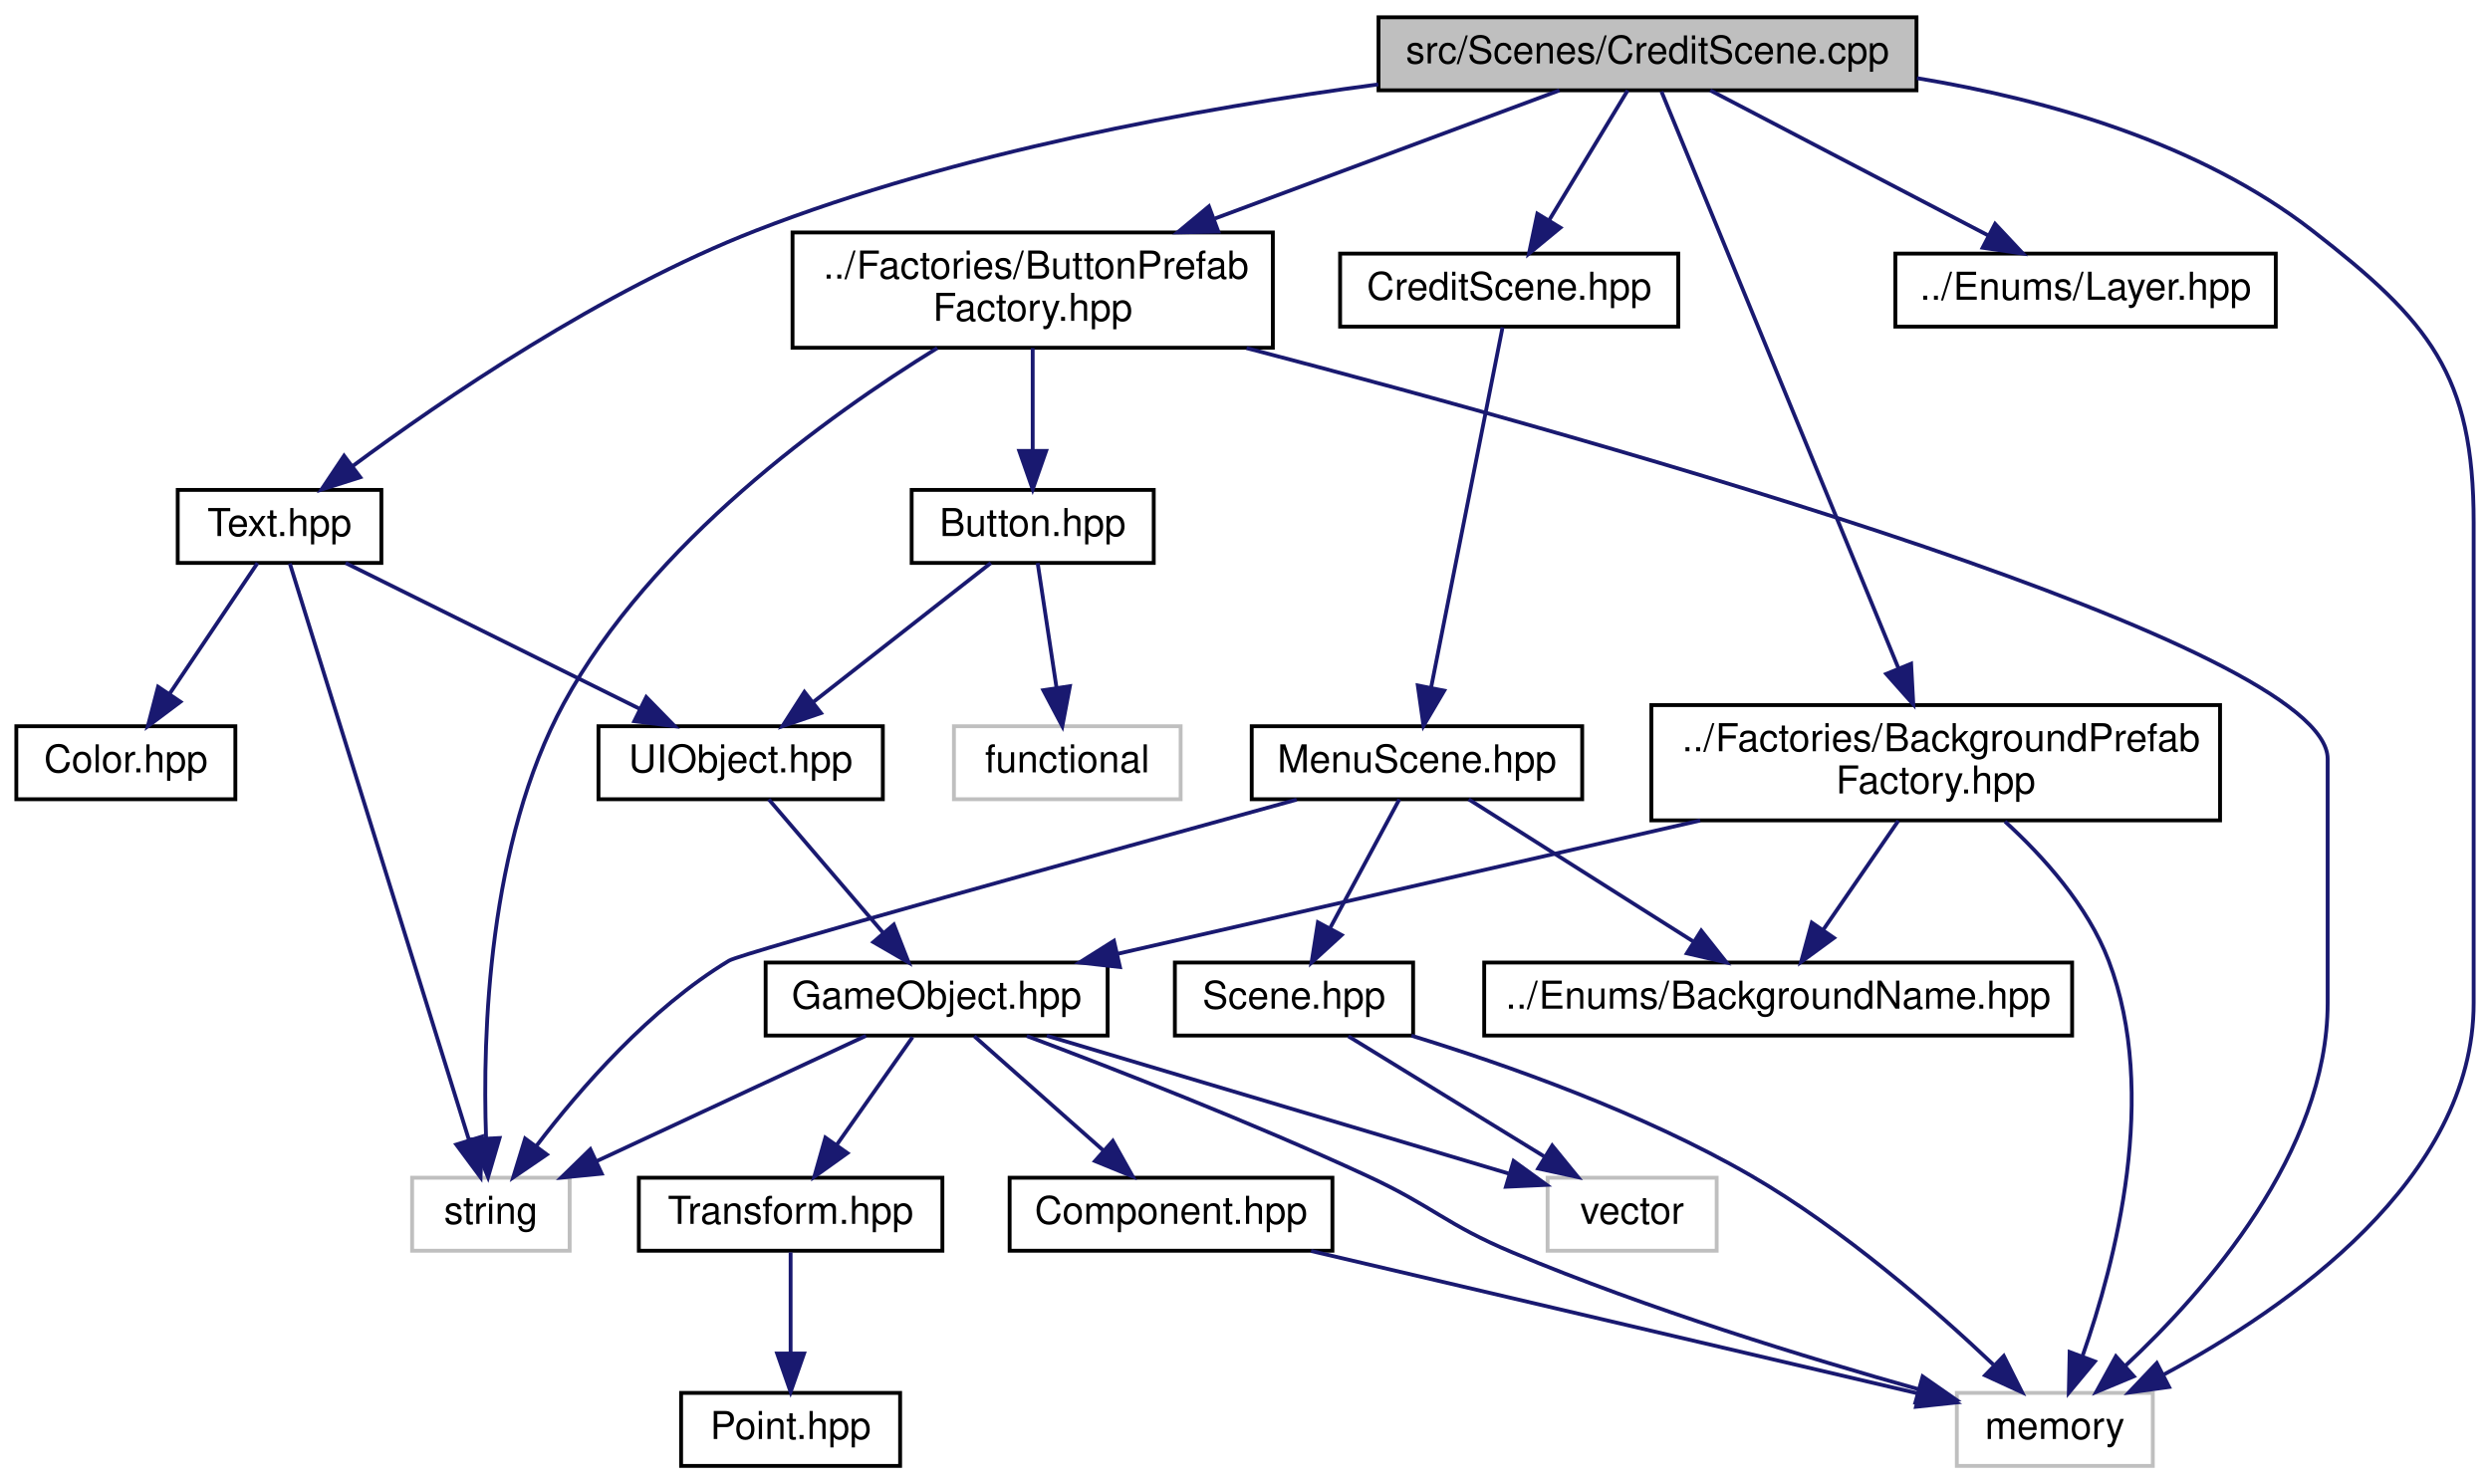
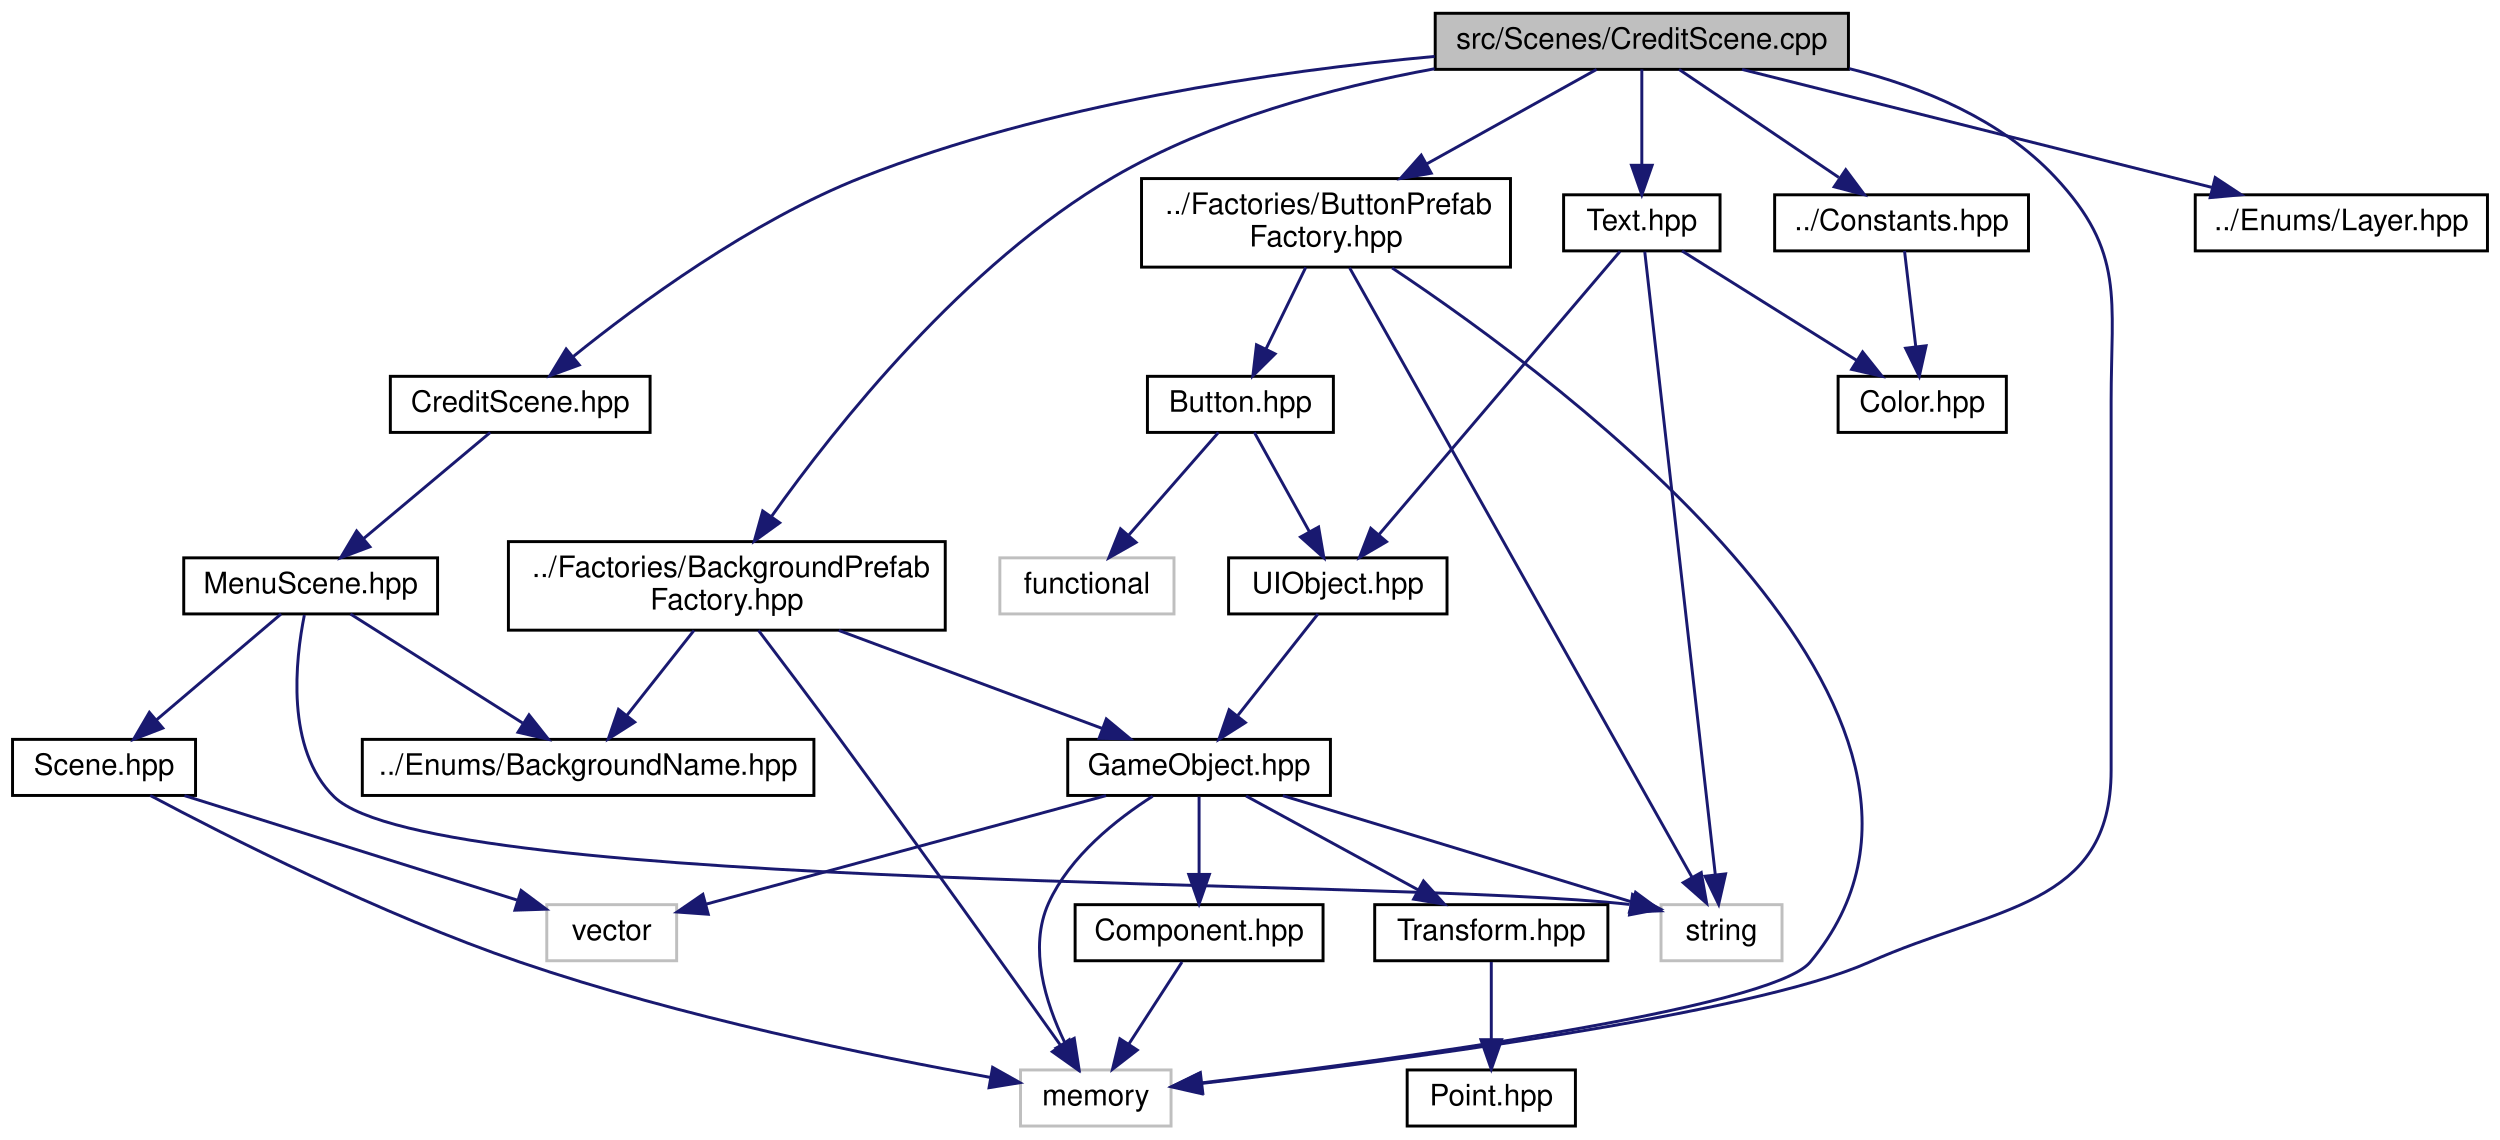
- <svg xmlns="http://www.w3.org/2000/svg" xmlns:xlink="http://www.w3.org/1999/xlink" width="648pt" height="386pt" viewBox="0.00 0.00 647.50 386.00">
+ <svg xmlns="http://www.w3.org/2000/svg" xmlns:xlink="http://www.w3.org/1999/xlink" width="847pt" height="386pt" viewBox="0.00 0.00 846.50 386.00">
  <g id="graph0" class="graph" transform="scale(1 1) rotate(0) translate(4 382)">
    <g id="node1" class="node">
      <g id="a_node1">
        <a xlink:title=" ">
-           <polygon fill="#bfbfbf" stroke="black" points="354.5,-358.5 354.5,-377.5 494.5,-377.5 494.5,-358.5 354.5,-358.5" />
-           <text text-anchor="middle" x="424.5" y="-365.5" font-family="Helvetica,sans-Serif" font-size="10.00">src/Scenes/CreditScene.cpp</text>
+           <polygon fill="#bfbfbf" stroke="black" points="482,-358.5 482,-377.5 622,-377.5 622,-358.5 482,-358.5" />
+           <text text-anchor="middle" x="552" y="-365.5" font-family="Helvetica,sans-Serif" font-size="10.00">src/Scenes/CreditScene.cpp</text>
        </a>
      </g>
    </g>
    <g id="node2" class="node">
      <g id="a_node2">
        <a xlink:href="CreditScene_8hpp.html" target="_top" xlink:title=" ">
-           <polygon fill="none" stroke="black" points="344.5,-297 344.5,-316 432.5,-316 432.5,-297 344.5,-297" />
-           <text text-anchor="middle" x="388.5" y="-304" font-family="Helvetica,sans-Serif" font-size="10.00">CreditScene.hpp</text>
+           <polygon fill="none" stroke="black" points="128,-235.5 128,-254.5 216,-254.5 216,-235.5 128,-235.5" />
+           <text text-anchor="middle" x="172" y="-242.5" font-family="Helvetica,sans-Serif" font-size="10.00">CreditScene.hpp</text>
        </a>
      </g>
    </g>
    <g id="edge1" class="edge">
-       <path fill="none" stroke="midnightblue" d="M419.34,-358.48C414.05,-349.73 405.66,-335.87 398.97,-324.81" />
-       <polygon fill="midnightblue" stroke="midnightblue" points="401.82,-322.75 393.65,-316.01 395.83,-326.38 401.82,-322.75" />
+       <path fill="none" stroke="midnightblue" d="M481.81,-362.89C427.37,-357.86 350.85,-346.7 288,-322 250.19,-307.14 211.82,-278.85 190.06,-261.29" />
+       <polygon fill="midnightblue" stroke="midnightblue" points="192,-258.35 182.06,-254.71 187.56,-263.76 192,-258.35" />
    </g>
    <g id="node6" class="node">
      <g id="a_node6">
        <a xlink:title=" ">
-           <polygon fill="none" stroke="#bfbfbf" points="505,-0.5 505,-19.5 556,-19.5 556,-0.5 505,-0.5" />
-           <text text-anchor="middle" x="530.5" y="-7.5" font-family="Helvetica,sans-Serif" font-size="10.00">memory</text>
-         </a>
-       </g>
-     </g>
-     <g id="edge31" class="edge">
-       <path fill="none" stroke="midnightblue" d="M494.62,-361.66C528.57,-356.06 568.21,-344.74 597.5,-322 627.98,-298.33 639.5,-284.59 639.5,-246 639.5,-246 639.5,-246 639.5,-121 639.5,-75.12 591.06,-41.53 558.77,-24.23" />
-       <polygon fill="midnightblue" stroke="midnightblue" points="560.23,-21.04 549.74,-19.58 557.03,-27.27 560.23,-21.04" />
+           <polygon fill="none" stroke="#bfbfbf" points="341.5,-0.5 341.5,-19.5 392.5,-19.5 392.5,-0.5 341.5,-0.5" />
+           <text text-anchor="middle" x="367" y="-7.5" font-family="Helvetica,sans-Serif" font-size="10.00">memory</text>
+         </a>
+       </g>
+     </g>
+     <g id="edge33" class="edge">
+       <path fill="none" stroke="midnightblue" d="M622.27,-358.75C647.35,-352.45 673.86,-341.38 692,-322 715.79,-296.58 711,-280.82 711,-246 711,-246 711,-246 711,-121 711,-74.49 671.46,-74.97 629,-56 589.07,-38.16 464.65,-22.07 402.74,-14.92" />
+       <polygon fill="midnightblue" stroke="midnightblue" points="402.98,-11.42 392.65,-13.77 402.19,-18.38 402.98,-11.42" />
    </g>
    <g id="node9" class="node">
      <g id="a_node9">
        <a xlink:href="ButtonPrefabFactory_8hpp.html" target="_top" xlink:title=" ">
-           <polygon fill="none" stroke="black" points="202,-291.5 202,-321.5 327,-321.5 327,-291.5 202,-291.5" />
-           <text text-anchor="start" x="210" y="-309.5" font-family="Helvetica,sans-Serif" font-size="10.00">../Factories/ButtonPrefab</text>
-           <text text-anchor="middle" x="264.5" y="-298.5" font-family="Helvetica,sans-Serif" font-size="10.00">Factory.hpp</text>
+           <polygon fill="none" stroke="black" points="382.5,-291.5 382.5,-321.5 507.5,-321.5 507.5,-291.5 382.5,-291.5" />
+           <text text-anchor="start" x="390.5" y="-309.5" font-family="Helvetica,sans-Serif" font-size="10.00">../Factories/ButtonPrefab</text>
+           <text text-anchor="middle" x="445" y="-298.5" font-family="Helvetica,sans-Serif" font-size="10.00">Factory.hpp</text>
        </a>
      </g>
    </g>
    <g id="edge8" class="edge">
-       <path fill="none" stroke="midnightblue" d="M401.58,-358.48C378.29,-349.81 341.53,-336.15 311.94,-325.14" />
-       <polygon fill="midnightblue" stroke="midnightblue" points="312.8,-321.73 302.21,-321.52 310.36,-328.29 312.8,-321.73" />
+       <path fill="none" stroke="midnightblue" d="M536.67,-358.48C521.7,-350.15 498.42,-337.21 479.07,-326.45" />
+       <polygon fill="midnightblue" stroke="midnightblue" points="480.66,-323.32 470.22,-321.52 477.26,-329.44 480.66,-323.32" />
    </g>
    <g id="node17" class="node">
      <g id="a_node17">
        <a xlink:href="BackgroundPrefabFactory_8hpp.html" target="_top" xlink:title=" ">
-           <polygon fill="none" stroke="black" points="425.5,-168.5 425.5,-198.5 573.5,-198.5 573.5,-168.5 425.5,-168.5" />
-           <text text-anchor="start" x="433.5" y="-186.5" font-family="Helvetica,sans-Serif" font-size="10.00">../Factories/BackgroundPrefab</text>
-           <text text-anchor="middle" x="499.5" y="-175.5" font-family="Helvetica,sans-Serif" font-size="10.00">Factory.hpp</text>
+           <polygon fill="none" stroke="black" points="168,-168.5 168,-198.5 316,-198.5 316,-168.5 168,-168.5" />
+           <text text-anchor="start" x="176" y="-186.5" font-family="Helvetica,sans-Serif" font-size="10.00">../Factories/BackgroundPrefab</text>
+           <text text-anchor="middle" x="242" y="-175.5" font-family="Helvetica,sans-Serif" font-size="10.00">Factory.hpp</text>
        </a>
      </g>
    </g>
    <g id="edge22" class="edge">
-       <path fill="none" stroke="midnightblue" d="M428.12,-358.2C439.2,-331.22 472.97,-249.05 489.78,-208.15" />
-       <polygon fill="midnightblue" stroke="midnightblue" points="493.1,-209.27 493.67,-198.69 486.63,-206.61 493.1,-209.27" />
+       <path fill="none" stroke="midnightblue" d="M481.81,-358.71C447.28,-352.38 406.08,-341.29 373,-322 322.45,-292.52 279.03,-237.83 257.15,-207.05" />
+       <polygon fill="midnightblue" stroke="midnightblue" points="259.9,-204.88 251.31,-198.68 254.16,-208.89 259.9,-204.88" />
    </g>
    <g id="node18" class="node">
      <g id="a_node18">
        <a xlink:href="Layer_8hpp.html" target="_top" xlink:title=" ">
-           <polygon fill="none" stroke="black" points="489,-297 489,-316 588,-316 588,-297 489,-297" />
-           <text text-anchor="middle" x="538.5" y="-304" font-family="Helvetica,sans-Serif" font-size="10.00">../Enums/Layer.hpp</text>
+           <polygon fill="none" stroke="black" points="739.5,-297 739.5,-316 838.5,-316 838.5,-297 739.5,-297" />
+           <text text-anchor="middle" x="789" y="-304" font-family="Helvetica,sans-Serif" font-size="10.00">../Enums/Layer.hpp</text>
        </a>
      </g>
    </g>
    <g id="edge26" class="edge">
-       <path fill="none" stroke="midnightblue" d="M440.83,-358.48C459.71,-348.62 491.01,-332.29 513.08,-320.77" />
-       <polygon fill="midnightblue" stroke="midnightblue" points="514.95,-323.74 522.2,-316.01 511.71,-317.53 514.95,-323.74" />
+       <path fill="none" stroke="midnightblue" d="M585.96,-358.48C627.84,-347.96 699.13,-330.06 745.13,-318.51" />
+       <polygon fill="midnightblue" stroke="midnightblue" points="746.26,-321.84 755.11,-316.01 744.56,-315.05 746.26,-321.84" />
    </g>
    <g id="node19" class="node">
      <g id="a_node19">
        <a xlink:href="Text_8hpp.html" target="_top" xlink:title=" ">
-           <polygon fill="none" stroke="black" points="42,-235.5 42,-254.5 95,-254.5 95,-235.5 42,-235.5" />
-           <text text-anchor="middle" x="68.5" y="-242.5" font-family="Helvetica,sans-Serif" font-size="10.00">Text.hpp</text>
+           <polygon fill="none" stroke="black" points="525.5,-297 525.5,-316 578.5,-316 578.5,-297 525.5,-297" />
+           <text text-anchor="middle" x="552" y="-304" font-family="Helvetica,sans-Serif" font-size="10.00">Text.hpp</text>
        </a>
      </g>
    </g>
    <g id="edge27" class="edge">
-       <path fill="none" stroke="midnightblue" d="M354.42,-360.04C307.42,-353.78 244.79,-342.33 192.5,-322 152.43,-306.43 110.82,-277.95 87.43,-260.63" />
-       <polygon fill="midnightblue" stroke="midnightblue" points="89.5,-257.8 79.4,-254.58 85.29,-263.39 89.5,-257.8" />
+       <path fill="none" stroke="midnightblue" d="M552,-358.48C552,-350.08 552,-336.98 552,-326.16" />
+       <polygon fill="midnightblue" stroke="midnightblue" points="555.5,-326.01 552,-316.01 548.5,-326.01 555.5,-326.01" />
+     </g>
+     <g id="node21" class="node">
+       <g id="a_node21">
+         <a xlink:href="Constants_8hpp.html" target="_top" xlink:title=" ">
+           <polygon fill="none" stroke="black" points="597,-297 597,-316 683,-316 683,-297 597,-297" />
+           <text text-anchor="middle" x="640" y="-304" font-family="Helvetica,sans-Serif" font-size="10.00">../Constants.hpp</text>
+         </a>
+       </g>
+     </g>
+     <g id="edge31" class="edge">
+       <path fill="none" stroke="midnightblue" d="M564.61,-358.48C578.72,-348.93 601.83,-333.31 618.75,-321.87" />
+       <polygon fill="midnightblue" stroke="midnightblue" points="621.09,-324.51 627.42,-316.01 617.17,-318.71 621.09,-324.51" />
    </g>
    <g id="node3" class="node">
      <g id="a_node3">
        <a xlink:href="MenuScene_8hpp.html" target="_top" xlink:title=" ">
-           <polygon fill="none" stroke="black" points="321.5,-174 321.5,-193 407.5,-193 407.5,-174 321.5,-174" />
-           <text text-anchor="middle" x="364.5" y="-181" font-family="Helvetica,sans-Serif" font-size="10.00">MenuScene.hpp</text>
+           <polygon fill="none" stroke="black" points="58,-174 58,-193 144,-193 144,-174 58,-174" />
+           <text text-anchor="middle" x="101" y="-181" font-family="Helvetica,sans-Serif" font-size="10.00">MenuScene.hpp</text>
        </a>
      </g>
    </g>
    <g id="edge2" class="edge">
-       <path fill="none" stroke="midnightblue" d="M386.77,-296.8C382.9,-277.26 373.44,-229.56 368.18,-203.05" />
-       <polygon fill="midnightblue" stroke="midnightblue" points="371.59,-202.25 366.21,-193.12 364.72,-203.61 371.59,-202.25" />
+       <path fill="none" stroke="midnightblue" d="M161.83,-235.48C150.65,-226.11 132.48,-210.88 118.91,-199.51" />
+       <polygon fill="midnightblue" stroke="midnightblue" points="121.07,-196.75 111.15,-193.01 116.57,-202.11 121.07,-196.75" />
    </g>
    <g id="node4" class="node">
      <g id="a_node4">
        <a xlink:href="Scene_8hpp.html" target="_top" xlink:title=" ">
-           <polygon fill="none" stroke="black" points="301.5,-112.5 301.5,-131.5 363.5,-131.5 363.5,-112.5 301.5,-112.5" />
-           <text text-anchor="middle" x="332.5" y="-119.5" font-family="Helvetica,sans-Serif" font-size="10.00">Scene.hpp</text>
+           <polygon fill="none" stroke="black" points="0,-112.5 0,-131.5 62,-131.5 62,-112.5 0,-112.5" />
+           <text text-anchor="middle" x="31" y="-119.5" font-family="Helvetica,sans-Serif" font-size="10.00">Scene.hpp</text>
        </a>
      </g>
    </g>
    <g id="edge3" class="edge">
-       <path fill="none" stroke="midnightblue" d="M359.92,-173.98C355.26,-165.32 347.91,-151.65 341.99,-140.65" />
-       <polygon fill="midnightblue" stroke="midnightblue" points="344.9,-138.66 337.08,-131.51 338.73,-141.97 344.9,-138.66" />
+       <path fill="none" stroke="midnightblue" d="M90.97,-173.98C79.95,-164.61 62.04,-149.38 48.66,-138.01" />
+       <polygon fill="midnightblue" stroke="midnightblue" points="50.9,-135.32 41.01,-131.51 46.36,-140.65 50.9,-135.32" />
    </g>
    <g id="node7" class="node">
      <g id="a_node7">
        <a xlink:href="BackgroundName_8hpp.html" target="_top" xlink:title=" ">
-           <polygon fill="none" stroke="black" points="382,-112.5 382,-131.5 535,-131.5 535,-112.5 382,-112.5" />
-           <text text-anchor="middle" x="458.5" y="-119.5" font-family="Helvetica,sans-Serif" font-size="10.00">../Enums/BackgroundName.hpp</text>
+           <polygon fill="none" stroke="black" points="118.5,-112.5 118.5,-131.5 271.5,-131.5 271.5,-112.5 118.5,-112.5" />
+           <text text-anchor="middle" x="195" y="-119.5" font-family="Helvetica,sans-Serif" font-size="10.00">../Enums/BackgroundName.hpp</text>
        </a>
      </g>
    </g>
    <g id="edge6" class="edge">
-       <path fill="none" stroke="midnightblue" d="M377.97,-173.98C393.18,-164.34 418.19,-148.52 436.3,-137.05" />
-       <polygon fill="midnightblue" stroke="midnightblue" points="438.48,-139.81 445.06,-131.51 434.74,-133.9 438.48,-139.81" />
+       <path fill="none" stroke="midnightblue" d="M114.47,-173.98C129.68,-164.34 154.69,-148.52 172.8,-137.05" />
+       <polygon fill="midnightblue" stroke="midnightblue" points="174.98,-139.81 181.56,-131.51 171.24,-133.9 174.98,-139.81" />
    </g>
    <g id="node8" class="node">
      <g id="a_node8">
        <a xlink:title=" ">
-           <polygon fill="none" stroke="#bfbfbf" points="103,-56.5 103,-75.5 144,-75.5 144,-56.5 103,-56.5" />
-           <text text-anchor="middle" x="123.5" y="-63.5" font-family="Helvetica,sans-Serif" font-size="10.00">string</text>
+           <polygon fill="none" stroke="#bfbfbf" points="558.5,-56.5 558.5,-75.5 599.5,-75.5 599.5,-56.5 558.5,-56.5" />
+           <text text-anchor="middle" x="579" y="-63.5" font-family="Helvetica,sans-Serif" font-size="10.00">string</text>
        </a>
      </g>
    </g>
    <g id="edge7" class="edge">
-       <path fill="none" stroke="midnightblue" d="M333.2,-173.9C282.75,-160 188.73,-133.95 185.5,-132 164.92,-119.61 146.66,-98.6 135.38,-83.82" />
-       <polygon fill="midnightblue" stroke="midnightblue" points="138.05,-81.54 129.3,-75.57 132.41,-85.69 138.05,-81.54" />
+       <path fill="none" stroke="midnightblue" d="M98.87,-173.63C95.85,-158.58 92.37,-128.11 109,-112 142.58,-79.46 467.6,-84.7 547.87,-75.57" />
+       <polygon fill="midnightblue" stroke="midnightblue" points="548.85,-78.97 558.23,-74.04 547.83,-72.04 548.85,-78.97" />
    </g>
    <g id="node5" class="node">
      <g id="a_node5">
        <a xlink:title=" ">
-           <polygon fill="none" stroke="#bfbfbf" points="398.5,-56.5 398.5,-75.5 442.5,-75.5 442.5,-56.5 398.5,-56.5" />
-           <text text-anchor="middle" x="420.5" y="-63.5" font-family="Helvetica,sans-Serif" font-size="10.00">vector</text>
+           <polygon fill="none" stroke="#bfbfbf" points="181,-56.5 181,-75.5 225,-75.5 225,-56.5 181,-56.5" />
+           <text text-anchor="middle" x="203" y="-63.5" font-family="Helvetica,sans-Serif" font-size="10.00">vector</text>
        </a>
      </g>
    </g>
    <g id="edge4" class="edge">
-       <path fill="none" stroke="midnightblue" d="M346.64,-112.32C360.37,-103.9 381.44,-90.97 397.56,-81.07" />
-       <polygon fill="midnightblue" stroke="midnightblue" points="399.7,-83.87 406.4,-75.65 396.04,-77.9 399.7,-83.87" />
+       <path fill="none" stroke="midnightblue" d="M58.25,-112.44C88.85,-102.84 138.46,-87.26 170.91,-77.07" />
+       <polygon fill="midnightblue" stroke="midnightblue" points="172.3,-80.31 180.8,-73.97 170.21,-73.63 172.3,-80.31" />
    </g>
    <g id="edge5" class="edge">
-       <path fill="none" stroke="midnightblue" d="M363.06,-112.48C387.86,-104.86 423.21,-92.38 451.5,-76 475.36,-62.18 499.34,-41.22 514.51,-26.86" />
-       <polygon fill="midnightblue" stroke="midnightblue" points="517.22,-29.11 521.98,-19.65 512.35,-24.07 517.22,-29.11" />
+       <path fill="none" stroke="midnightblue" d="M46.63,-112.5C72.19,-98.89 124.81,-72.13 172,-56 226.32,-37.43 291.76,-24.09 331.33,-16.96" />
+       <polygon fill="midnightblue" stroke="midnightblue" points="332.05,-20.38 341.29,-15.19 330.84,-13.49 332.05,-20.38" />
    </g>
    <g id="edge20" class="edge">
-       <path fill="none" stroke="midnightblue" d="M320.15,-291.41C415.87,-266.38 601.5,-214.03 601.5,-184.5 601.5,-184.5 601.5,-184.5 601.5,-121 601.5,-82.1 569.77,-46.05 548.73,-26.43" />
-       <polygon fill="midnightblue" stroke="midnightblue" points="551.06,-23.81 541.28,-19.74 546.39,-29.02 551.06,-23.81" />
+       <path fill="none" stroke="midnightblue" d="M467.4,-291.22C526.58,-251.8 677.92,-138.92 609,-56 595.93,-40.28 467.2,-22.92 403.01,-15.15" />
+       <polygon fill="midnightblue" stroke="midnightblue" points="403.26,-11.66 392.92,-13.95 402.43,-18.61 403.26,-11.66" />
    </g>
    <g id="edge21" class="edge">
-       <path fill="none" stroke="midnightblue" d="M239.67,-291.42C211.1,-273.79 165.2,-240.74 142.5,-199 122.75,-162.68 121.31,-112.8 122.24,-85.95" />
-       <polygon fill="midnightblue" stroke="midnightblue" points="125.75,-85.83 122.76,-75.66 118.76,-85.48 125.75,-85.83" />
+       <path fill="none" stroke="midnightblue" d="M452.98,-291.29C476.18,-250 543.58,-130.05 569.07,-84.67" />
+       <polygon fill="midnightblue" stroke="midnightblue" points="572.13,-86.38 573.97,-75.95 566.02,-82.95 572.13,-86.38" />
    </g>
    <g id="node10" class="node">
      <g id="a_node10">
        <a xlink:href="Button_8hpp.html" target="_top" xlink:title=" ">
-           <polygon fill="none" stroke="black" points="233,-235.5 233,-254.5 296,-254.5 296,-235.5 233,-235.5" />
-           <text text-anchor="middle" x="264.5" y="-242.5" font-family="Helvetica,sans-Serif" font-size="10.00">Button.hpp</text>
+           <polygon fill="none" stroke="black" points="384.5,-235.5 384.5,-254.5 447.5,-254.5 447.5,-235.5 384.5,-235.5" />
+           <text text-anchor="middle" x="416" y="-242.5" font-family="Helvetica,sans-Serif" font-size="10.00">Button.hpp</text>
        </a>
      </g>
    </g>
    <g id="edge9" class="edge">
-       <path fill="none" stroke="midnightblue" d="M264.5,-291.4C264.5,-283.47 264.5,-273.46 264.5,-264.86" />
-       <polygon fill="midnightblue" stroke="midnightblue" points="268,-264.66 264.5,-254.66 261,-264.66 268,-264.66" />
+       <path fill="none" stroke="midnightblue" d="M438.13,-291.4C434.09,-283.11 428.94,-272.55 424.63,-263.71" />
+       <polygon fill="midnightblue" stroke="midnightblue" points="427.75,-262.11 420.22,-254.66 421.45,-265.18 427.75,-262.11" />
    </g>
    <g id="node11" class="node">
      <g id="a_node11">
        <a xlink:href="UIObject_8hpp.html" target="_top" xlink:title=" ">
-           <polygon fill="none" stroke="black" points="151.5,-174 151.5,-193 225.5,-193 225.5,-174 151.5,-174" />
-           <text text-anchor="middle" x="188.5" y="-181" font-family="Helvetica,sans-Serif" font-size="10.00">UIObject.hpp</text>
+           <polygon fill="none" stroke="black" points="412,-174 412,-193 486,-193 486,-174 412,-174" />
+           <text text-anchor="middle" x="449" y="-181" font-family="Helvetica,sans-Serif" font-size="10.00">UIObject.hpp</text>
        </a>
      </g>
    </g>
    <g id="edge10" class="edge">
-       <path fill="none" stroke="midnightblue" d="M253.61,-235.48C241.53,-226.02 221.83,-210.6 207.26,-199.19" />
-       <polygon fill="midnightblue" stroke="midnightblue" points="209.4,-196.42 199.37,-193.01 205.09,-201.93 209.4,-196.42" />
+       <path fill="none" stroke="midnightblue" d="M420.73,-235.48C425.58,-226.73 433.27,-212.87 439.4,-201.81" />
+       <polygon fill="midnightblue" stroke="midnightblue" points="442.49,-203.45 444.28,-193.01 436.37,-200.06 442.49,-203.45" />
    </g>
    <g id="node16" class="node">
      <g id="a_node16">
        <a xlink:title=" ">
-           <polygon fill="none" stroke="#bfbfbf" points="244,-174 244,-193 303,-193 303,-174 244,-174" />
-           <text text-anchor="middle" x="273.5" y="-181" font-family="Helvetica,sans-Serif" font-size="10.00">functional</text>
+           <polygon fill="none" stroke="#bfbfbf" points="334.5,-174 334.5,-193 393.5,-193 393.5,-174 334.5,-174" />
+           <text text-anchor="middle" x="364" y="-181" font-family="Helvetica,sans-Serif" font-size="10.00">functional</text>
        </a>
      </g>
    </g>
    <g id="edge19" class="edge">
-       <path fill="none" stroke="midnightblue" d="M265.79,-235.48C267.06,-227.08 269.04,-213.98 270.68,-203.16" />
-       <polygon fill="midnightblue" stroke="midnightblue" points="274.18,-203.42 272.21,-193.01 267.26,-202.37 274.18,-203.42" />
+       <path fill="none" stroke="midnightblue" d="M408.55,-235.48C400.67,-226.46 388.06,-212.02 378.26,-200.81" />
+       <polygon fill="midnightblue" stroke="midnightblue" points="380.65,-198.24 371.44,-193.01 375.38,-202.84 380.65,-198.24" />
    </g>
    <g id="node12" class="node">
      <g id="a_node12">
        <a xlink:href="GameObject_8hpp.html" target="_top" xlink:title=" ">
-           <polygon fill="none" stroke="black" points="195,-112.5 195,-131.5 284,-131.5 284,-112.5 195,-112.5" />
-           <text text-anchor="middle" x="239.5" y="-119.5" font-family="Helvetica,sans-Serif" font-size="10.00">GameObject.hpp</text>
+           <polygon fill="none" stroke="black" points="357.5,-112.5 357.5,-131.5 446.5,-131.5 446.5,-112.5 357.5,-112.5" />
+           <text text-anchor="middle" x="402" y="-119.5" font-family="Helvetica,sans-Serif" font-size="10.00">GameObject.hpp</text>
        </a>
      </g>
    </g>
    <g id="edge11" class="edge">
-       <path fill="none" stroke="midnightblue" d="M195.81,-173.98C203.53,-164.96 215.91,-150.52 225.52,-139.31" />
-       <polygon fill="midnightblue" stroke="midnightblue" points="228.36,-141.38 232.21,-131.51 223.04,-136.82 228.36,-141.38" />
+       <path fill="none" stroke="midnightblue" d="M442.27,-173.98C435.22,-165.05 423.97,-150.81 415.15,-139.64" />
+       <polygon fill="midnightblue" stroke="midnightblue" points="417.67,-137.19 408.72,-131.51 412.17,-141.53 417.67,-137.19" />
    </g>
    <g id="edge17" class="edge">
-       <path fill="none" stroke="midnightblue" d="M268.18,-112.44C300.88,-102.69 354.21,-86.78 388.31,-76.6" />
-       <polygon fill="midnightblue" stroke="midnightblue" points="389.65,-79.86 398.23,-73.64 387.65,-73.15 389.65,-79.86" />
+       <path fill="none" stroke="midnightblue" d="M370.47,-112.44C333.4,-102.39 272.23,-85.79 234.98,-75.68" />
+       <polygon fill="midnightblue" stroke="midnightblue" points="235.71,-72.25 225.14,-73.01 233.88,-79.01 235.71,-72.25" />
    </g>
    <g id="edge18" class="edge">
-       <path fill="none" stroke="midnightblue" d="M262.96,-112.38C285.83,-103.78 321.45,-89.9 351.5,-76 368.82,-67.99 371.9,-63.37 389.5,-56 424.59,-41.3 466.25,-28.55 495.14,-20.42" />
-       <polygon fill="midnightblue" stroke="midnightblue" points="496.1,-23.78 504.8,-17.73 494.23,-17.04 496.1,-23.78" />
+       <path fill="none" stroke="midnightblue" d="M386.27,-112.24C374.11,-104.48 358.19,-91.93 351,-76 344.14,-60.81 349.99,-42.23 356.46,-28.84" />
+       <polygon fill="midnightblue" stroke="midnightblue" points="359.7,-30.21 361.33,-19.74 353.53,-26.91 359.7,-30.21" />
    </g>
    <g id="edge16" class="edge">
-       <path fill="none" stroke="midnightblue" d="M221.12,-112.44C202.28,-103.68 172.77,-89.94 151.12,-79.86" />
-       <polygon fill="midnightblue" stroke="midnightblue" points="152.34,-76.56 141.79,-75.52 149.38,-82.91 152.34,-76.56" />
+       <path fill="none" stroke="midnightblue" d="M430.39,-112.42C458.27,-103.98 502.27,-90.64 548.77,-76.37" />
+       <polygon fill="midnightblue" stroke="midnightblue" points="549.88,-79.69 558.41,-73.41 547.82,-73 549.88,-79.69" />
    </g>
    <g id="node13" class="node">
      <g id="a_node13">
        <a xlink:href="Component_8hpp.html" target="_top" xlink:title=" ">
-           <polygon fill="none" stroke="black" points="258.5,-56.5 258.5,-75.5 342.5,-75.5 342.5,-56.5 258.5,-56.5" />
-           <text text-anchor="middle" x="300.5" y="-63.5" font-family="Helvetica,sans-Serif" font-size="10.00">Component.hpp</text>
+           <polygon fill="none" stroke="black" points="360,-56.5 360,-75.5 444,-75.5 444,-56.5 360,-56.5" />
+           <text text-anchor="middle" x="402" y="-63.5" font-family="Helvetica,sans-Serif" font-size="10.00">Component.hpp</text>
        </a>
      </g>
    </g>
    <g id="edge12" class="edge">
-       <path fill="none" stroke="midnightblue" d="M249.3,-112.32C258.32,-104.34 271.91,-92.31 282.82,-82.65" />
-       <polygon fill="midnightblue" stroke="midnightblue" points="285.35,-85.08 290.52,-75.83 280.71,-79.84 285.35,-85.08" />
+       <path fill="none" stroke="midnightblue" d="M402,-112.08C402,-105.01 402,-94.86 402,-85.99" />
+       <polygon fill="midnightblue" stroke="midnightblue" points="405.5,-85.75 402,-75.75 398.5,-85.75 405.5,-85.75" />
    </g>
    <g id="node14" class="node">
      <g id="a_node14">
        <a xlink:href="Transform_8hpp.html" target="_top" xlink:title=" ">
-           <polygon fill="none" stroke="black" points="162,-56.5 162,-75.5 241,-75.5 241,-56.5 162,-56.5" />
-           <text text-anchor="middle" x="201.5" y="-63.5" font-family="Helvetica,sans-Serif" font-size="10.00">Transform.hpp</text>
+           <polygon fill="none" stroke="black" points="461.5,-56.5 461.5,-75.5 540.5,-75.5 540.5,-56.5 461.5,-56.5" />
+           <text text-anchor="middle" x="501" y="-63.5" font-family="Helvetica,sans-Serif" font-size="10.00">Transform.hpp</text>
        </a>
      </g>
    </g>
    <g id="edge14" class="edge">
-       <path fill="none" stroke="midnightblue" d="M233.23,-112.08C227.86,-104.46 219.98,-93.26 213.42,-83.94" />
-       <polygon fill="midnightblue" stroke="midnightblue" points="216.28,-81.91 207.66,-75.75 210.55,-85.94 216.28,-81.91" />
+       <path fill="none" stroke="midnightblue" d="M417.91,-112.32C433.64,-103.74 457.94,-90.49 476.21,-80.52" />
+       <polygon fill="midnightblue" stroke="midnightblue" points="478.03,-83.52 485.13,-75.65 474.68,-77.37 478.03,-83.52" />
    </g>
    <g id="edge13" class="edge">
-       <path fill="none" stroke="midnightblue" d="M336.94,-56.44C380.24,-46.28 452,-29.43 494.91,-19.36" />
-       <polygon fill="midnightblue" stroke="midnightblue" points="495.97,-22.7 504.91,-17.01 494.37,-15.89 495.97,-22.7" />
+       <path fill="none" stroke="midnightblue" d="M396.22,-56.08C391.33,-48.53 384.17,-37.49 378.17,-28.23" />
+       <polygon fill="midnightblue" stroke="midnightblue" points="381.05,-26.24 372.67,-19.75 375.17,-30.05 381.05,-26.24" />
    </g>
    <g id="node15" class="node">
      <g id="a_node15">
        <a xlink:href="Point_8hpp.html" target="_top" xlink:title=" ">
-           <polygon fill="none" stroke="black" points="173,-0.5 173,-19.5 230,-19.5 230,-0.5 173,-0.5" />
-           <text text-anchor="middle" x="201.5" y="-7.5" font-family="Helvetica,sans-Serif" font-size="10.00">Point.hpp</text>
+           <polygon fill="none" stroke="black" points="472.5,-0.5 472.5,-19.5 529.5,-19.5 529.5,-0.5 472.5,-0.5" />
+           <text text-anchor="middle" x="501" y="-7.5" font-family="Helvetica,sans-Serif" font-size="10.00">Point.hpp</text>
        </a>
      </g>
    </g>
    <g id="edge15" class="edge">
-       <path fill="none" stroke="midnightblue" d="M201.5,-56.08C201.5,-49.01 201.5,-38.86 201.5,-29.99" />
-       <polygon fill="midnightblue" stroke="midnightblue" points="205,-29.75 201.5,-19.75 198,-29.75 205,-29.75" />
+       <path fill="none" stroke="midnightblue" d="M501,-56.08C501,-49.01 501,-38.86 501,-29.99" />
+       <polygon fill="midnightblue" stroke="midnightblue" points="504.5,-29.75 501,-19.75 497.5,-29.75 504.5,-29.75" />
    </g>
    <g id="edge25" class="edge">
-       <path fill="none" stroke="midnightblue" d="M517.52,-168.21C527.55,-159.07 539.07,-146.27 544.5,-132 557.69,-97.38 546.27,-53.49 537.75,-29.22" />
-       <polygon fill="midnightblue" stroke="midnightblue" points="540.92,-27.69 534.14,-19.55 534.36,-30.14 540.92,-27.69" />
+       <path fill="none" stroke="midnightblue" d="M252.73,-168.41C260.39,-158.32 270.9,-144.37 280,-132 307.2,-95.02 338.5,-51.17 355.14,-27.74" />
+       <polygon fill="midnightblue" stroke="midnightblue" points="358.01,-29.74 360.95,-19.55 352.3,-25.68 358.01,-29.74" />
    </g>
    <g id="edge23" class="edge">
-       <path fill="none" stroke="midnightblue" d="M489.78,-168.4C483.95,-159.93 476.48,-149.1 470.31,-140.14" />
-       <polygon fill="midnightblue" stroke="midnightblue" points="473.02,-137.91 464.47,-131.66 467.26,-141.88 473.02,-137.91" />
+       <path fill="none" stroke="midnightblue" d="M230.86,-168.4C224.03,-159.75 215.26,-148.64 208.09,-139.58" />
+       <polygon fill="midnightblue" stroke="midnightblue" points="210.78,-137.34 201.84,-131.66 205.29,-141.67 210.78,-137.34" />
    </g>
    <g id="edge24" class="edge">
-       <path fill="none" stroke="midnightblue" d="M438.21,-168.47C391.79,-157.85 328.96,-143.47 286.48,-133.75" />
-       <polygon fill="midnightblue" stroke="midnightblue" points="287.2,-130.33 276.67,-131.51 285.64,-137.15 287.2,-130.33" />
+       <path fill="none" stroke="midnightblue" d="M279.92,-168.4C307.12,-158.28 343.4,-144.79 369.33,-135.15" />
+       <polygon fill="midnightblue" stroke="midnightblue" points="370.57,-138.42 378.72,-131.66 368.13,-131.86 370.57,-138.42" />
    </g>
    <g id="edge30" class="edge">
-       <path fill="none" stroke="midnightblue" d="M71.18,-235.35C77.73,-214.26 95.04,-158.52 109.5,-112 112.24,-103.2 115.27,-93.43 117.82,-85.25" />
-       <polygon fill="midnightblue" stroke="midnightblue" points="121.19,-86.21 120.81,-75.63 114.5,-84.13 121.19,-86.21" />
+       <path fill="none" stroke="midnightblue" d="M552.99,-296.73C556.92,-262.03 571.43,-133.89 576.9,-85.59" />
+       <polygon fill="midnightblue" stroke="midnightblue" points="580.38,-85.93 578.03,-75.6 573.42,-85.14 580.38,-85.93" />
    </g>
    <g id="edge28" class="edge">
-       <path fill="none" stroke="midnightblue" d="M85.69,-235.48C105.74,-225.53 139.1,-208.99 162.36,-197.46" />
-       <polygon fill="midnightblue" stroke="midnightblue" points="163.93,-200.59 171.34,-193.01 160.82,-194.32 163.93,-200.59" />
+       <path fill="none" stroke="midnightblue" d="M544.59,-296.8C527.52,-276.74 485.17,-226.99 463.01,-200.96" />
+       <polygon fill="midnightblue" stroke="midnightblue" points="465.49,-198.47 456.34,-193.12 460.16,-203.01 465.49,-198.47" />
    </g>
    <g id="node20" class="node">
      <g id="a_node20">
        <a xlink:href="Color_8hpp.html" target="_top" xlink:title=" ">
-           <polygon fill="none" stroke="black" points="0,-174 0,-193 57,-193 57,-174 0,-174" />
-           <text text-anchor="middle" x="28.5" y="-181" font-family="Helvetica,sans-Serif" font-size="10.00">Color.hpp</text>
+           <polygon fill="none" stroke="black" points="618.5,-235.5 618.5,-254.5 675.5,-254.5 675.5,-235.5 618.5,-235.5" />
+           <text text-anchor="middle" x="647" y="-242.5" font-family="Helvetica,sans-Serif" font-size="10.00">Color.hpp</text>
        </a>
      </g>
    </g>
    <g id="edge29" class="edge">
-       <path fill="none" stroke="midnightblue" d="M62.77,-235.48C56.83,-226.64 47.38,-212.59 39.91,-201.48" />
-       <polygon fill="midnightblue" stroke="midnightblue" points="42.7,-199.36 34.22,-193.01 36.89,-203.26 42.7,-199.36" />
+       <path fill="none" stroke="midnightblue" d="M565.61,-296.98C581.06,-287.3 606.49,-271.37 624.82,-259.89" />
+       <polygon fill="midnightblue" stroke="midnightblue" points="626.8,-262.78 633.41,-254.51 623.08,-256.85 626.8,-262.78" />
+     </g>
+     <g id="edge32" class="edge">
+       <path fill="none" stroke="midnightblue" d="M641,-296.98C641.99,-288.58 643.53,-275.48 644.8,-264.66" />
+       <polygon fill="midnightblue" stroke="midnightblue" points="648.31,-264.85 646,-254.51 641.35,-264.03 648.31,-264.85" />
    </g>
  </g>
</svg>
